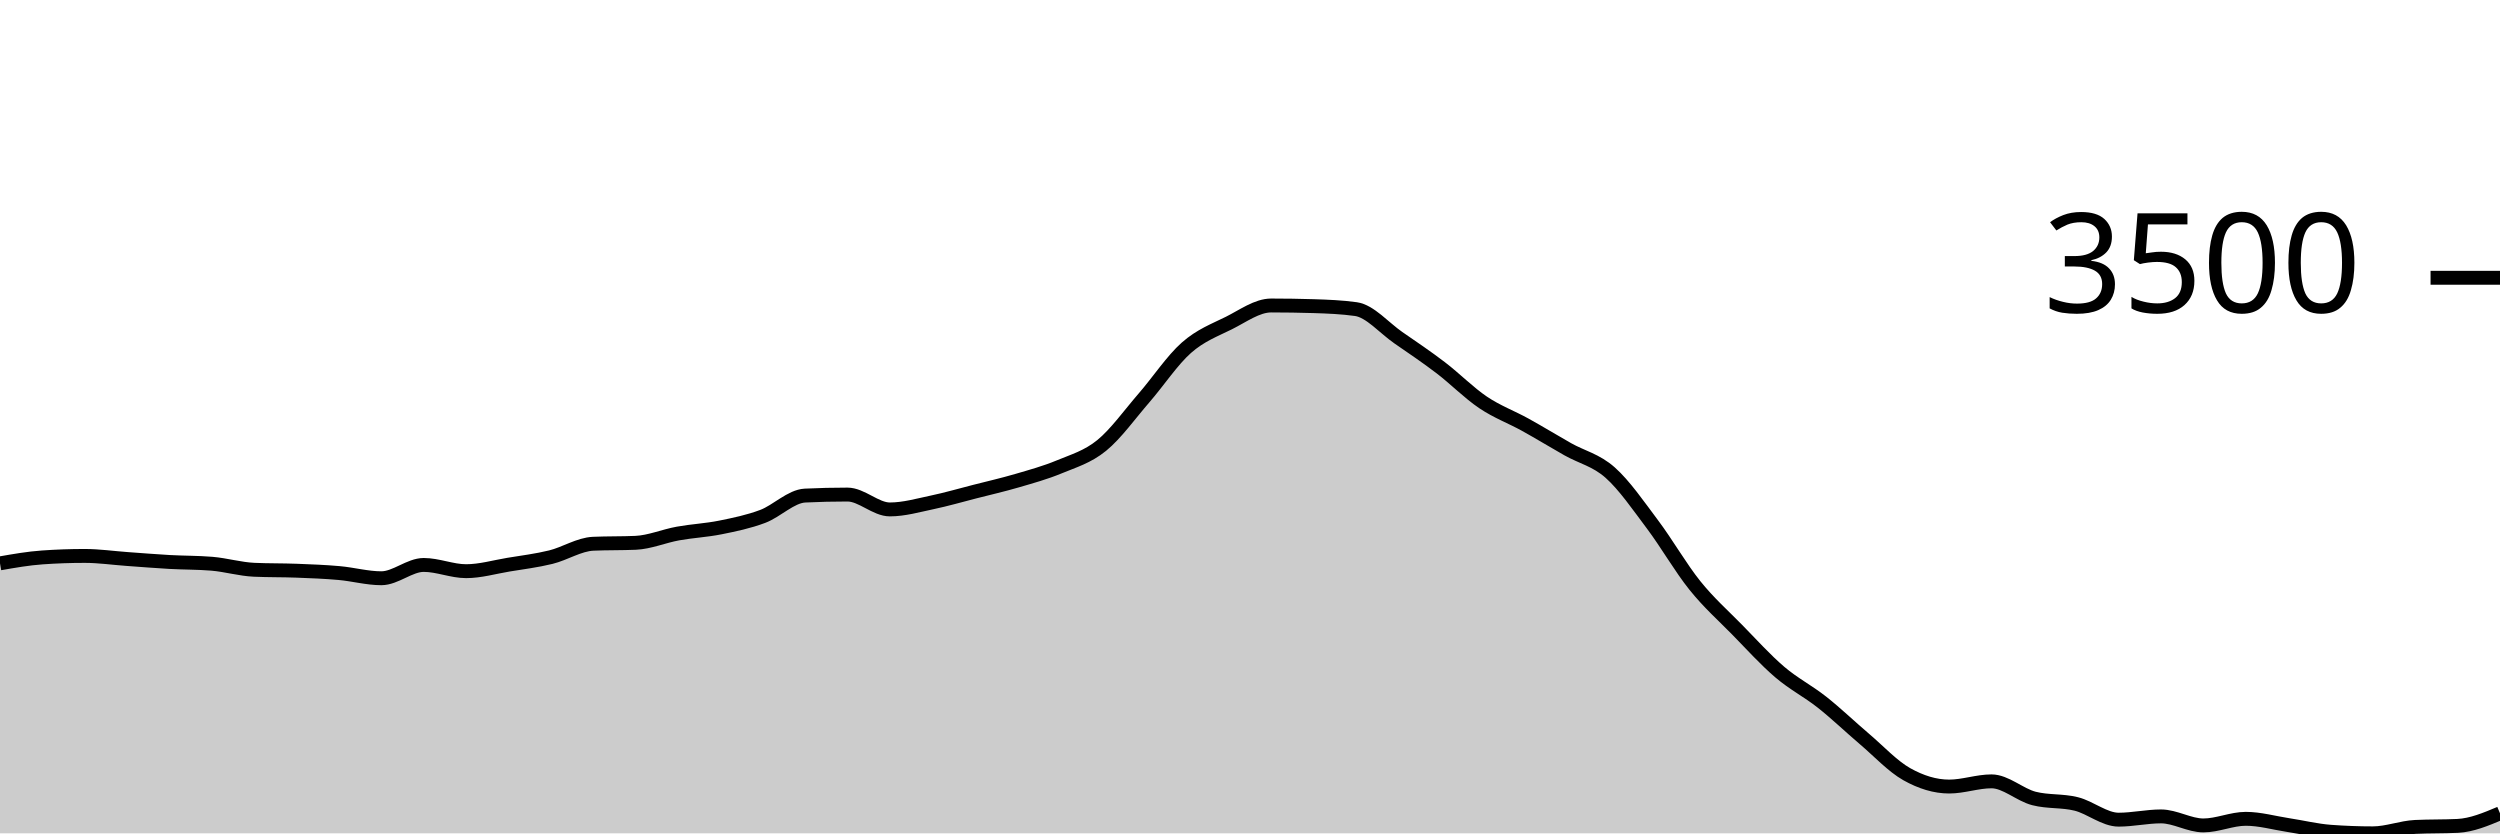
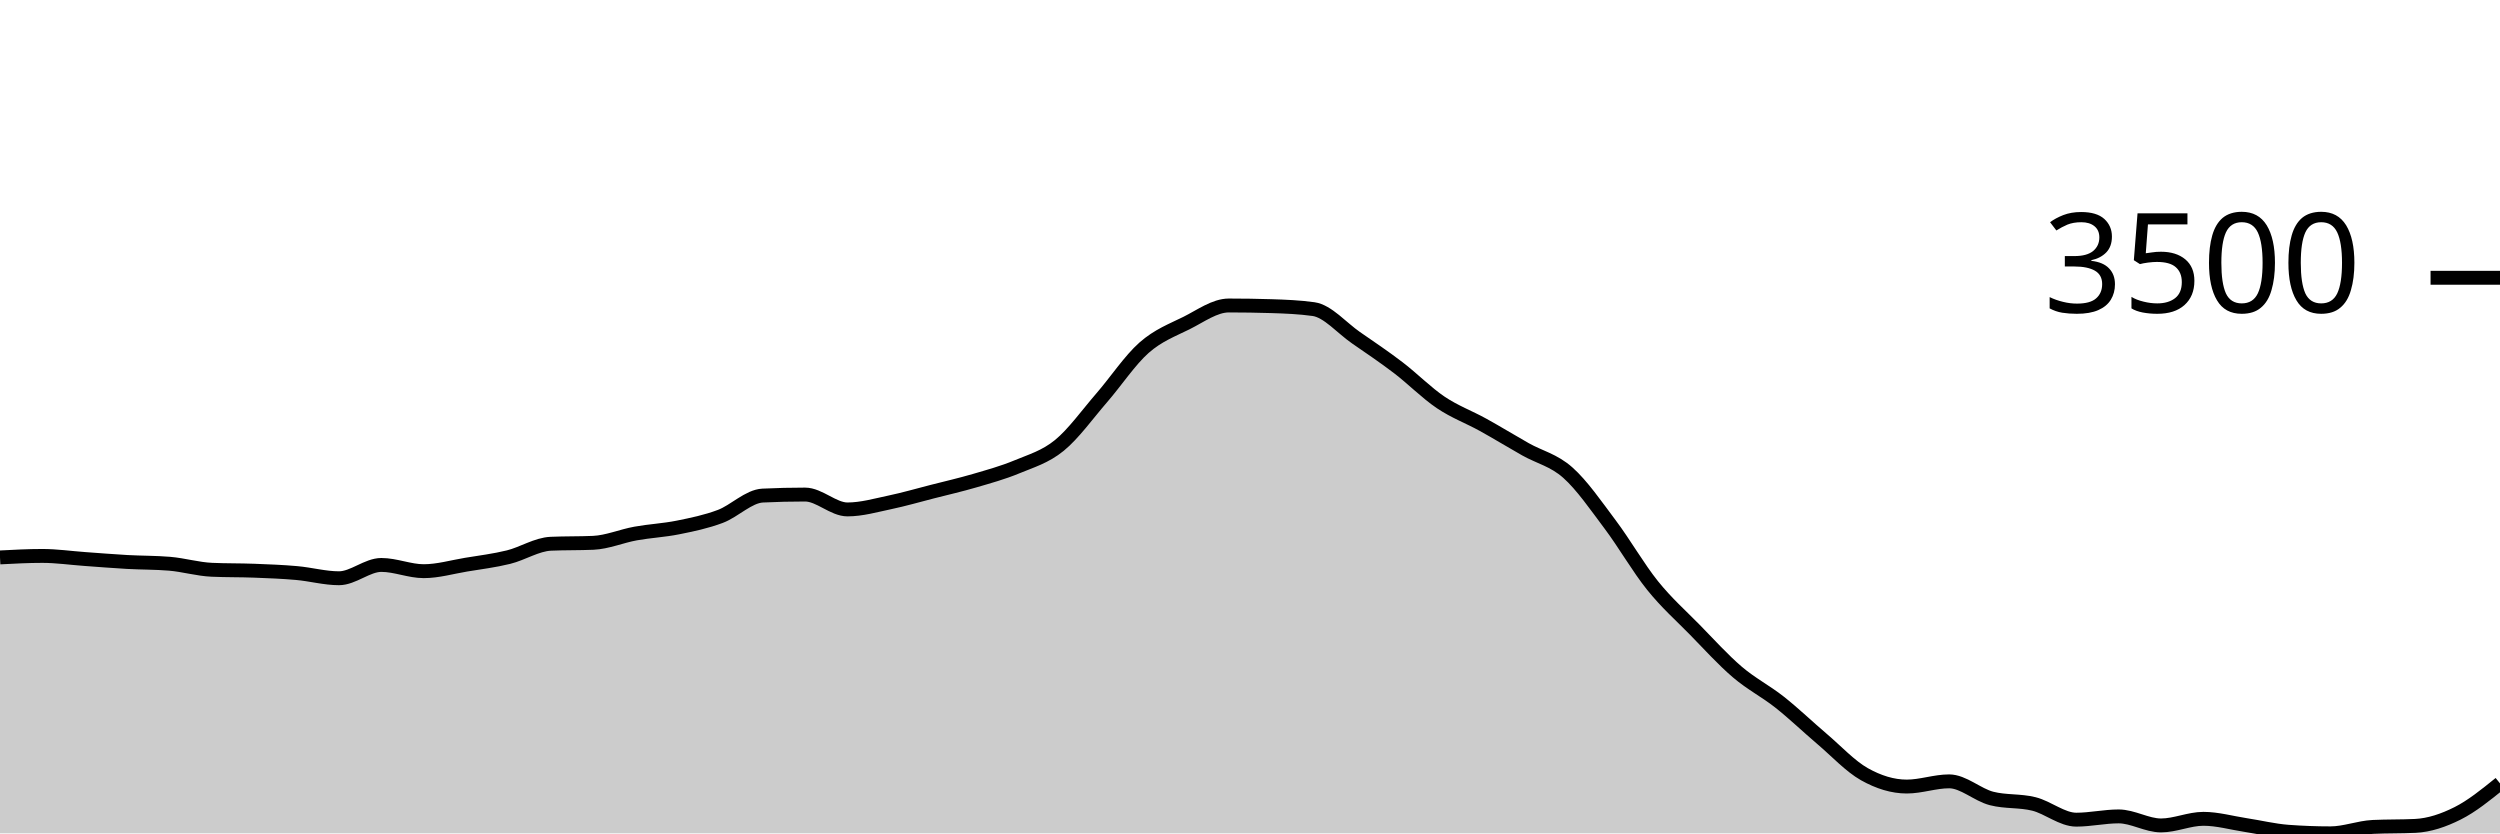
<svg xmlns="http://www.w3.org/2000/svg" viewBox="0 0 180 60">
  <g transform="translate(0,20)">
-     <path class="area" fill="rgba(0, 0, 0, 0.2)" d="M0,20.562C1.017,20.384,2.034,20.205,3.051,20.134C4.068,20.062,5.085,20.027,6.102,20.027C7.119,20.027,8.136,20.175,9.153,20.248C10.169,20.32,11.186,20.405,12.203,20.462C13.22,20.519,14.237,20.504,15.254,20.589C16.271,20.674,17.288,20.98,18.305,21.024C19.322,21.069,20.339,21.052,21.356,21.091C22.373,21.13,23.39,21.168,24.407,21.259C25.424,21.349,26.441,21.634,27.458,21.634C28.475,21.634,29.492,20.676,30.508,20.676C31.525,20.676,32.542,21.125,33.559,21.125C34.576,21.125,35.593,20.825,36.61,20.656C37.627,20.488,38.644,20.365,39.661,20.114C40.678,19.863,41.695,19.194,42.712,19.15C43.729,19.105,44.746,19.127,45.763,19.083C46.78,19.038,47.797,18.597,48.814,18.413C49.831,18.229,50.847,18.183,51.864,17.978C52.881,17.773,53.898,17.564,54.915,17.181C55.932,16.798,56.949,15.73,57.966,15.681C58.983,15.632,60,15.608,61.017,15.608C62.034,15.608,63.051,16.679,64.068,16.679C65.085,16.679,66.102,16.383,67.119,16.17C68.136,15.957,69.153,15.66,70.169,15.4C71.186,15.14,72.203,14.908,73.22,14.61C74.237,14.312,75.254,14.035,76.271,13.612C77.288,13.189,78.305,12.9,79.322,12.072C80.339,11.244,81.356,9.817,82.373,8.644C83.39,7.471,84.407,5.932,85.424,5.035C86.441,4.138,87.458,3.767,88.475,3.261C89.492,2.754,90.508,1.995,91.525,1.995C92.542,1.995,93.559,2.011,94.576,2.042C95.593,2.073,96.61,2.114,97.627,2.256C98.644,2.399,99.661,3.609,100.678,4.312C101.695,5.015,102.712,5.698,103.729,6.475C104.746,7.251,105.763,8.287,106.78,8.972C107.797,9.657,108.814,10.023,109.831,10.586C110.847,11.148,111.864,11.773,112.881,12.347C113.898,12.92,114.915,13.125,115.932,14.027C116.949,14.93,117.966,16.409,118.983,17.764C120,19.118,121.017,20.892,122.034,22.156C123.051,23.42,124.068,24.312,125.085,25.35C126.102,26.388,127.119,27.515,128.136,28.383C129.153,29.251,130.169,29.756,131.186,30.559C132.203,31.363,133.22,32.34,134.237,33.204C135.254,34.068,136.271,35.17,137.288,35.742C138.305,36.313,139.322,36.632,140.339,36.632C141.356,36.632,142.373,36.257,143.39,36.257C144.407,36.257,145.424,37.226,146.441,37.489C147.458,37.752,148.475,37.63,149.492,37.884C150.508,38.139,151.525,39.016,152.542,39.016C153.559,39.016,154.576,38.781,155.593,38.781C156.61,38.781,157.627,39.431,158.644,39.431C159.661,39.431,160.678,38.955,161.695,38.955C162.712,38.955,163.729,39.249,164.746,39.404C165.763,39.559,166.78,39.81,167.797,39.886C168.814,39.962,169.831,40,170.847,40C171.864,40,172.881,39.587,173.898,39.538C174.915,39.489,175.932,39.513,176.949,39.464C177.966,39.415,178.983,38.988,180,38.56L180,40C178.983,40,177.966,40,176.949,40C175.932,40,174.915,40,173.898,40C172.881,40,171.864,40,170.847,40C169.831,40,168.814,40,167.797,40C166.78,40,165.763,40,164.746,40C163.729,40,162.712,40,161.695,40C160.678,40,159.661,40,158.644,40C157.627,40,156.61,40,155.593,40C154.576,40,153.559,40,152.542,40C151.525,40,150.508,40,149.492,40C148.475,40,147.458,40,146.441,40C145.424,40,144.407,40,143.39,40C142.373,40,141.356,40,140.339,40C139.322,40,138.305,40,137.288,40C136.271,40,135.254,40,134.237,40C133.22,40,132.203,40,131.186,40C130.169,40,129.153,40,128.136,40C127.119,40,126.102,40,125.085,40C124.068,40,123.051,40,122.034,40C121.017,40,120,40,118.983,40C117.966,40,116.949,40,115.932,40C114.915,40,113.898,40,112.881,40C111.864,40,110.847,40,109.831,40C108.814,40,107.797,40,106.78,40C105.763,40,104.746,40,103.729,40C102.712,40,101.695,40,100.678,40C99.661,40,98.644,40,97.627,40C96.61,40,95.593,40,94.576,40C93.559,40,92.542,40,91.525,40C90.508,40,89.492,40,88.475,40C87.458,40,86.441,40,85.424,40C84.407,40,83.39,40,82.373,40C81.356,40,80.339,40,79.322,40C78.305,40,77.288,40,76.271,40C75.254,40,74.237,40,73.22,40C72.203,40,71.186,40,70.169,40C69.153,40,68.136,40,67.119,40C66.102,40,65.085,40,64.068,40C63.051,40,62.034,40,61.017,40C60,40,58.983,40,57.966,40C56.949,40,55.932,40,54.915,40C53.898,40,52.881,40,51.864,40C50.847,40,49.831,40,48.814,40C47.797,40,46.78,40,45.763,40C44.746,40,43.729,40,42.712,40C41.695,40,40.678,40,39.661,40C38.644,40,37.627,40,36.61,40C35.593,40,34.576,40,33.559,40C32.542,40,31.525,40,30.508,40C29.492,40,28.475,40,27.458,40C26.441,40,25.424,40,24.407,40C23.39,40,22.373,40,21.356,40C20.339,40,19.322,40,18.305,40C17.288,40,16.271,40,15.254,40C14.237,40,13.22,40,12.203,40C11.186,40,10.169,40,9.153,40C8.136,40,7.119,40,6.102,40C5.085,40,4.068,40,3.051,40C2.034,40,1.017,40,0,40Z" />
-     <path class="line" stroke="black" fill="none" d="M0,20.562C1.017,20.384,2.034,20.205,3.051,20.134C4.068,20.062,5.085,20.027,6.102,20.027C7.119,20.027,8.136,20.175,9.153,20.248C10.169,20.32,11.186,20.405,12.203,20.462C13.22,20.519,14.237,20.504,15.254,20.589C16.271,20.674,17.288,20.98,18.305,21.024C19.322,21.069,20.339,21.052,21.356,21.091C22.373,21.13,23.39,21.168,24.407,21.259C25.424,21.349,26.441,21.634,27.458,21.634C28.475,21.634,29.492,20.676,30.508,20.676C31.525,20.676,32.542,21.125,33.559,21.125C34.576,21.125,35.593,20.825,36.61,20.656C37.627,20.488,38.644,20.365,39.661,20.114C40.678,19.863,41.695,19.194,42.712,19.15C43.729,19.105,44.746,19.127,45.763,19.083C46.78,19.038,47.797,18.597,48.814,18.413C49.831,18.229,50.847,18.183,51.864,17.978C52.881,17.773,53.898,17.564,54.915,17.181C55.932,16.798,56.949,15.73,57.966,15.681C58.983,15.632,60,15.608,61.017,15.608C62.034,15.608,63.051,16.679,64.068,16.679C65.085,16.679,66.102,16.383,67.119,16.17C68.136,15.957,69.153,15.66,70.169,15.4C71.186,15.14,72.203,14.908,73.22,14.61C74.237,14.312,75.254,14.035,76.271,13.612C77.288,13.189,78.305,12.9,79.322,12.072C80.339,11.244,81.356,9.817,82.373,8.644C83.39,7.471,84.407,5.932,85.424,5.035C86.441,4.138,87.458,3.767,88.475,3.261C89.492,2.754,90.508,1.995,91.525,1.995C92.542,1.995,93.559,2.011,94.576,2.042C95.593,2.073,96.61,2.114,97.627,2.256C98.644,2.399,99.661,3.609,100.678,4.312C101.695,5.015,102.712,5.698,103.729,6.475C104.746,7.251,105.763,8.287,106.78,8.972C107.797,9.657,108.814,10.023,109.831,10.586C110.847,11.148,111.864,11.773,112.881,12.347C113.898,12.92,114.915,13.125,115.932,14.027C116.949,14.93,117.966,16.409,118.983,17.764C120,19.118,121.017,20.892,122.034,22.156C123.051,23.42,124.068,24.312,125.085,25.35C126.102,26.388,127.119,27.515,128.136,28.383C129.153,29.251,130.169,29.756,131.186,30.559C132.203,31.363,133.22,32.34,134.237,33.204C135.254,34.068,136.271,35.17,137.288,35.742C138.305,36.313,139.322,36.632,140.339,36.632C141.356,36.632,142.373,36.257,143.39,36.257C144.407,36.257,145.424,37.226,146.441,37.489C147.458,37.752,148.475,37.63,149.492,37.884C150.508,38.139,151.525,39.016,152.542,39.016C153.559,39.016,154.576,38.781,155.593,38.781C156.61,38.781,157.627,39.431,158.644,39.431C159.661,39.431,160.678,38.955,161.695,38.955C162.712,38.955,163.729,39.249,164.746,39.404C165.763,39.559,166.78,39.81,167.797,39.886C168.814,39.962,169.831,40,170.847,40C171.864,40,172.881,39.587,173.898,39.538C174.915,39.489,175.932,39.513,176.949,39.464C177.966,39.415,178.983,38.988,180,38.56" />
+     <path class="area" fill="rgba(0, 0, 0, 0.2)" d="M0,20.134C1.017,20.08,2.034,20.027,3.051,20.027C4.068,20.027,5.085,20.175,6.102,20.248C7.119,20.32,8.136,20.405,9.153,20.462C10.169,20.519,11.186,20.504,12.203,20.589C13.22,20.674,14.237,20.98,15.254,21.024C16.271,21.069,17.288,21.052,18.305,21.091C19.322,21.13,20.339,21.168,21.356,21.259C22.373,21.349,23.39,21.634,24.407,21.634C25.424,21.634,26.441,20.676,27.458,20.676C28.475,20.676,29.492,21.125,30.508,21.125C31.525,21.125,32.542,20.825,33.559,20.656C34.576,20.488,35.593,20.365,36.61,20.114C37.627,19.863,38.644,19.194,39.661,19.15C40.678,19.105,41.695,19.127,42.712,19.083C43.729,19.038,44.746,18.597,45.763,18.413C46.78,18.229,47.797,18.183,48.814,17.978C49.831,17.773,50.847,17.564,51.864,17.181C52.881,16.798,53.898,15.73,54.915,15.681C55.932,15.632,56.949,15.608,57.966,15.608C58.983,15.608,60,16.679,61.017,16.679C62.034,16.679,63.051,16.383,64.068,16.17C65.085,15.957,66.102,15.66,67.119,15.4C68.136,15.14,69.153,14.908,70.169,14.61C71.186,14.312,72.203,14.035,73.22,13.612C74.237,13.189,75.254,12.9,76.271,12.072C77.288,11.244,78.305,9.817,79.322,8.644C80.339,7.471,81.356,5.932,82.373,5.035C83.39,4.138,84.407,3.767,85.424,3.261C86.441,2.754,87.458,1.995,88.475,1.995C89.492,1.995,90.508,2.011,91.525,2.042C92.542,2.073,93.559,2.114,94.576,2.256C95.593,2.399,96.61,3.609,97.627,4.312C98.644,5.015,99.661,5.698,100.678,6.475C101.695,7.251,102.712,8.287,103.729,8.972C104.746,9.657,105.763,10.023,106.78,10.586C107.797,11.148,108.814,11.773,109.831,12.347C110.847,12.92,111.864,13.125,112.881,14.027C113.898,14.93,114.915,16.409,115.932,17.764C116.949,19.118,117.966,20.892,118.983,22.156C120,23.42,121.017,24.312,122.034,25.35C123.051,26.388,124.068,27.515,125.085,28.383C126.102,29.251,127.119,29.756,128.136,30.559C129.153,31.363,130.169,32.34,131.186,33.204C132.203,34.068,133.22,35.17,134.237,35.742C135.254,36.313,136.271,36.632,137.288,36.632C138.305,36.632,139.322,36.257,140.339,36.257C141.356,36.257,142.373,37.226,143.39,37.489C144.407,37.752,145.424,37.63,146.441,37.884C147.458,38.139,148.475,39.016,149.492,39.016C150.508,39.016,151.525,38.781,152.542,38.781C153.559,38.781,154.576,39.431,155.593,39.431C156.61,39.431,157.627,38.955,158.644,38.955C159.661,38.955,160.678,39.249,161.695,39.404C162.712,39.559,163.729,39.81,164.746,39.886C165.763,39.962,166.78,40,167.797,40C168.814,40,169.831,39.587,170.847,39.538C171.864,39.489,172.881,39.513,173.898,39.464C174.915,39.415,175.932,39.07,176.949,38.56C177.966,38.05,178.983,37.227,180,36.404L180,40C178.983,40,177.966,40,176.949,40C175.932,40,174.915,40,173.898,40C172.881,40,171.864,40,170.847,40C169.831,40,168.814,40,167.797,40C166.78,40,165.763,40,164.746,40C163.729,40,162.712,40,161.695,40C160.678,40,159.661,40,158.644,40C157.627,40,156.61,40,155.593,40C154.576,40,153.559,40,152.542,40C151.525,40,150.508,40,149.492,40C148.475,40,147.458,40,146.441,40C145.424,40,144.407,40,143.39,40C142.373,40,141.356,40,140.339,40C139.322,40,138.305,40,137.288,40C136.271,40,135.254,40,134.237,40C133.22,40,132.203,40,131.186,40C130.169,40,129.153,40,128.136,40C127.119,40,126.102,40,125.085,40C124.068,40,123.051,40,122.034,40C121.017,40,120,40,118.983,40C117.966,40,116.949,40,115.932,40C114.915,40,113.898,40,112.881,40C111.864,40,110.847,40,109.831,40C108.814,40,107.797,40,106.78,40C105.763,40,104.746,40,103.729,40C102.712,40,101.695,40,100.678,40C99.661,40,98.644,40,97.627,40C96.61,40,95.593,40,94.576,40C93.559,40,92.542,40,91.525,40C90.508,40,89.492,40,88.475,40C87.458,40,86.441,40,85.424,40C84.407,40,83.39,40,82.373,40C81.356,40,80.339,40,79.322,40C78.305,40,77.288,40,76.271,40C75.254,40,74.237,40,73.22,40C72.203,40,71.186,40,70.169,40C69.153,40,68.136,40,67.119,40C66.102,40,65.085,40,64.068,40C63.051,40,62.034,40,61.017,40C60,40,58.983,40,57.966,40C56.949,40,55.932,40,54.915,40C53.898,40,52.881,40,51.864,40C50.847,40,49.831,40,48.814,40C47.797,40,46.78,40,45.763,40C44.746,40,43.729,40,42.712,40C41.695,40,40.678,40,39.661,40C38.644,40,37.627,40,36.61,40C35.593,40,34.576,40,33.559,40C32.542,40,31.525,40,30.508,40C29.492,40,28.475,40,27.458,40C26.441,40,25.424,40,24.407,40C23.39,40,22.373,40,21.356,40C20.339,40,19.322,40,18.305,40C17.288,40,16.271,40,15.254,40C14.237,40,13.22,40,12.203,40C11.186,40,10.169,40,9.153,40C8.136,40,7.119,40,6.102,40C5.085,40,4.068,40,3.051,40C2.034,40,1.017,40,0,40Z" />
+     <path class="line" stroke="black" fill="none" d="M0,20.134C1.017,20.08,2.034,20.027,3.051,20.027C4.068,20.027,5.085,20.175,6.102,20.248C7.119,20.32,8.136,20.405,9.153,20.462C10.169,20.519,11.186,20.504,12.203,20.589C13.22,20.674,14.237,20.98,15.254,21.024C16.271,21.069,17.288,21.052,18.305,21.091C19.322,21.13,20.339,21.168,21.356,21.259C22.373,21.349,23.39,21.634,24.407,21.634C25.424,21.634,26.441,20.676,27.458,20.676C28.475,20.676,29.492,21.125,30.508,21.125C31.525,21.125,32.542,20.825,33.559,20.656C34.576,20.488,35.593,20.365,36.61,20.114C37.627,19.863,38.644,19.194,39.661,19.15C40.678,19.105,41.695,19.127,42.712,19.083C43.729,19.038,44.746,18.597,45.763,18.413C46.78,18.229,47.797,18.183,48.814,17.978C49.831,17.773,50.847,17.564,51.864,17.181C52.881,16.798,53.898,15.73,54.915,15.681C55.932,15.632,56.949,15.608,57.966,15.608C58.983,15.608,60,16.679,61.017,16.679C62.034,16.679,63.051,16.383,64.068,16.17C65.085,15.957,66.102,15.66,67.119,15.4C68.136,15.14,69.153,14.908,70.169,14.61C71.186,14.312,72.203,14.035,73.22,13.612C74.237,13.189,75.254,12.9,76.271,12.072C77.288,11.244,78.305,9.817,79.322,8.644C80.339,7.471,81.356,5.932,82.373,5.035C83.39,4.138,84.407,3.767,85.424,3.261C86.441,2.754,87.458,1.995,88.475,1.995C89.492,1.995,90.508,2.011,91.525,2.042C92.542,2.073,93.559,2.114,94.576,2.256C95.593,2.399,96.61,3.609,97.627,4.312C98.644,5.015,99.661,5.698,100.678,6.475C101.695,7.251,102.712,8.287,103.729,8.972C104.746,9.657,105.763,10.023,106.78,10.586C107.797,11.148,108.814,11.773,109.831,12.347C110.847,12.92,111.864,13.125,112.881,14.027C113.898,14.93,114.915,16.409,115.932,17.764C116.949,19.118,117.966,20.892,118.983,22.156C120,23.42,121.017,24.312,122.034,25.35C123.051,26.388,124.068,27.515,125.085,28.383C126.102,29.251,127.119,29.756,128.136,30.559C129.153,31.363,130.169,32.34,131.186,33.204C132.203,34.068,133.22,35.17,134.237,35.742C135.254,36.313,136.271,36.632,137.288,36.632C138.305,36.632,139.322,36.257,140.339,36.257C141.356,36.257,142.373,37.226,143.39,37.489C144.407,37.752,145.424,37.63,146.441,37.884C147.458,38.139,148.475,39.016,149.492,39.016C150.508,39.016,151.525,38.781,152.542,38.781C153.559,38.781,154.576,39.431,155.593,39.431C156.61,39.431,157.627,38.955,158.644,38.955C159.661,38.955,160.678,39.249,161.695,39.404C162.712,39.559,163.729,39.81,164.746,39.886C165.763,39.962,166.78,40,167.797,40C168.814,40,169.831,39.587,170.847,39.538C171.864,39.489,172.881,39.513,173.898,39.464C174.915,39.415,175.932,39.07,176.949,38.56C177.966,38.05,178.983,37.227,180,36.404" />
    <path class="axis-ceiling" stroke-width="1" stroke="black" fill="none" d="M175,0L180,0" />
    <text class="axis-ceiling-label" font-family="sans-serif" text-anchor="end" font-size="10px" x="170" y="2.5">3500</text>
  </g>
</svg>
